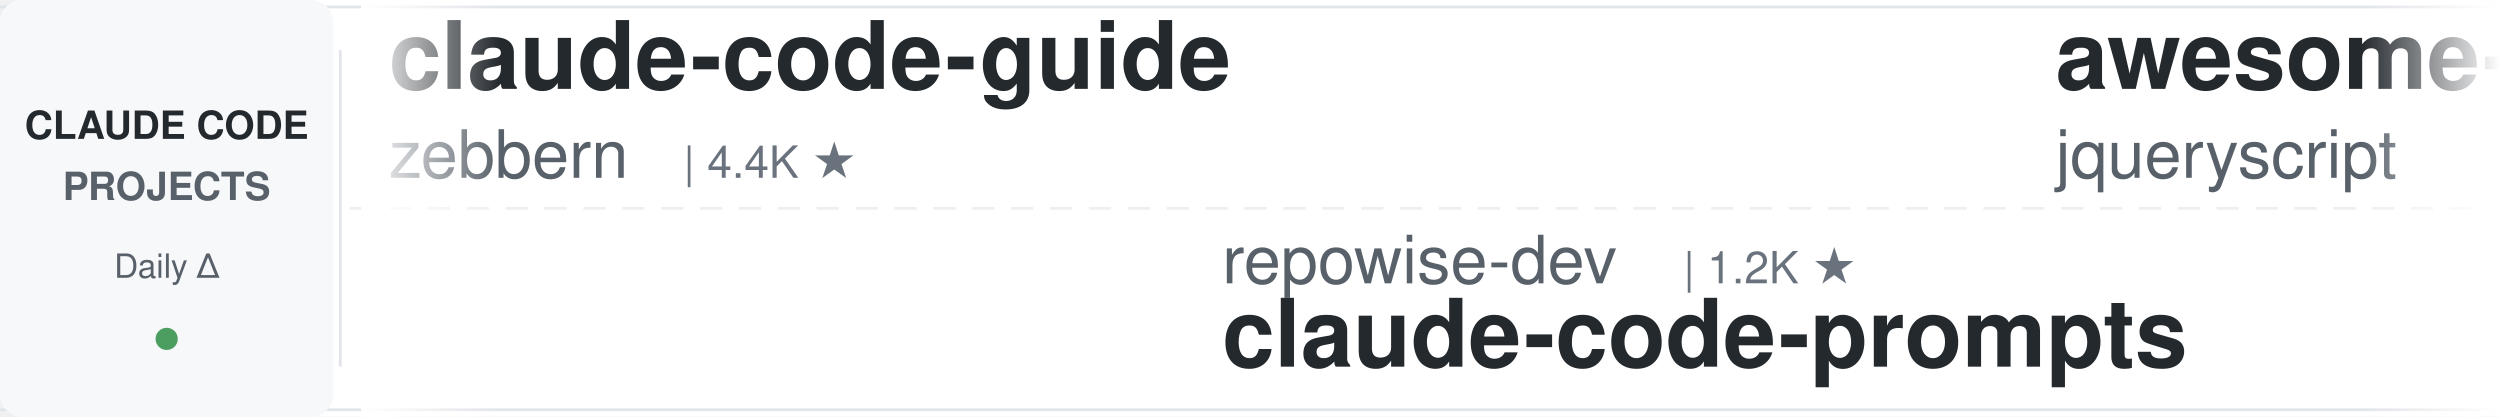
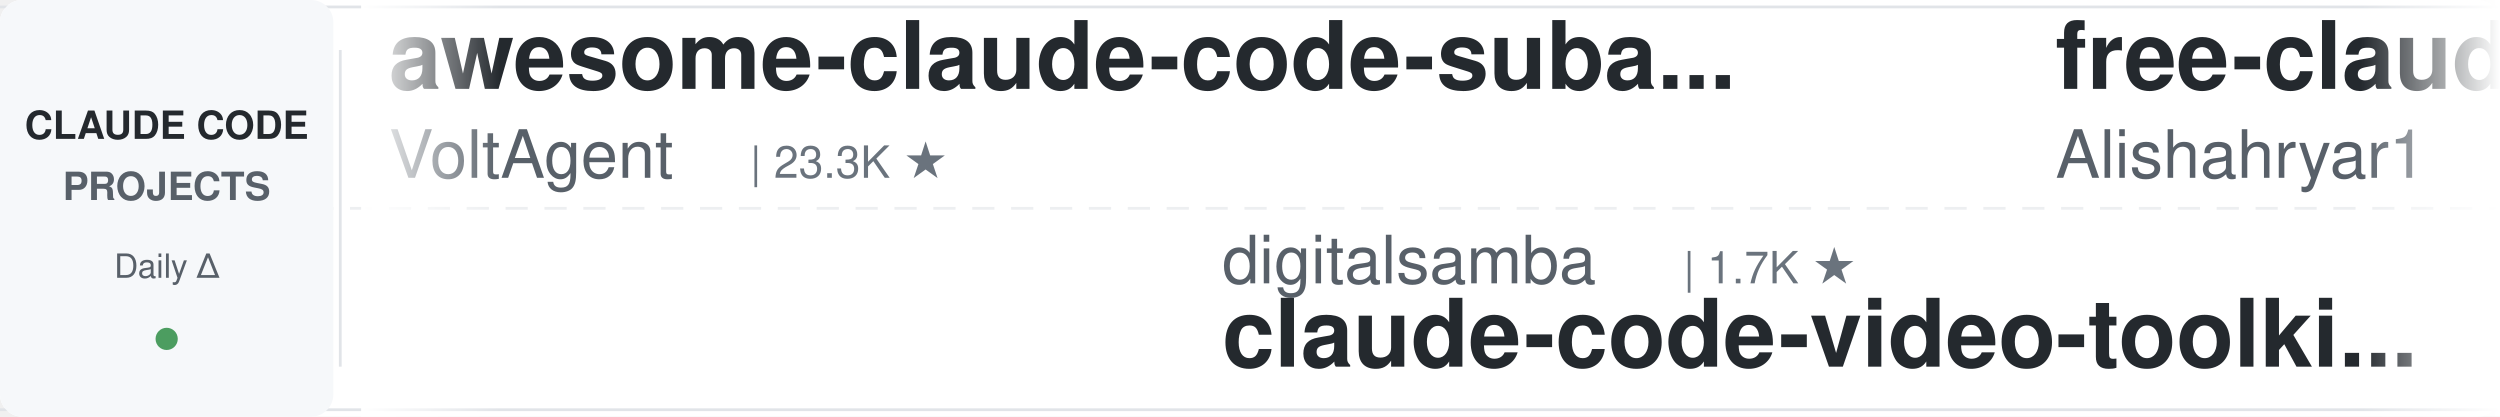
<svg xmlns="http://www.w3.org/2000/svg" width="900" height="150">
  <defs>
    <linearGradient id="leftFade" x1="0%" y1="0%" x2="100%" y2="0%">
      <stop offset="0%" style="stop-color:#ffffff;stop-opacity:1" />
      <stop offset="100%" style="stop-color:#ffffff;stop-opacity:0" />
    </linearGradient>
    <linearGradient id="rightFade" x1="0%" y1="0%" x2="100%" y2="0%">
      <stop offset="0%" style="stop-color:#ffffff;stop-opacity:0" />
      <stop offset="100%" style="stop-color:#ffffff;stop-opacity:1" />
    </linearGradient>
  </defs>
  <rect width="900" height="150" fill="#ffffff" rx="8" />
  <rect x="0" y="2" width="900" height="1" fill="#e1e4e8" />
  <rect x="0" y="147" width="900" height="1" fill="#e1e4e8" />
  <line x1="0" y1="75" x2="900" y2="75" stroke="#e1e4e8" stroke-width="1" stroke-dasharray="8 6" opacity="0.6" />
  <rect x="0" y="0" width="120" height="150" fill="#f6f8fa" rx="8" />
  <text x="60" y="50" font-family="-apple-system, BlinkMacSystemFont, 'Segoe UI', Helvetica, Arial, sans-serif" font-size="14" font-weight="600" fill="#24292e" text-anchor="middle">CLAUDE CODE</text>
  <text x="60" y="72" font-family="-apple-system, BlinkMacSystemFont, 'Segoe UI', Helvetica, Arial, sans-serif" font-size="14" font-weight="600" fill="#586069" text-anchor="middle">PROJECTS</text>
  <text x="60" y="100" font-family="-apple-system, BlinkMacSystemFont, 'Segoe UI', Helvetica, Arial, sans-serif" font-size="12" font-weight="500" fill="#586069" text-anchor="middle">Daily Δ</text>
  <circle cx="60" cy="122" r="4" fill="#22863a" opacity="0.8" />
  <rect x="122" y="18" width="1" height="114" fill="#e1e4e8" />
  <clipPath id="tickerClip">
    <rect x="130" y="0" width="770" height="150" />
  </clipPath>
  <g clip-path="url(#tickerClip)">
    <g id="tickerItems">
      <animateTransform attributeName="transform" attributeType="XML" type="translate" from="0 0" to="-3000 0" dur="54s" repeatCount="indefinite" />
      <g transform="translate(0, 0)">
-         <text x="140" y="32" font-family="-apple-system, BlinkMacSystemFont, 'Segoe UI', Helvetica, Arial, sans-serif" font-size="34" font-weight="600" fill="#24292e">claude-code-guide</text>
-         <text x="140" y="64" font-family="-apple-system, BlinkMacSystemFont, 'Segoe UI', Helvetica, Arial, sans-serif" font-size="24" font-weight="400" fill="#586069">zebbern</text>
-         <text x="246" y="64" font-family="-apple-system, BlinkMacSystemFont, 'Segoe UI', Helvetica, Arial, sans-serif" font-size="16" font-weight="500" fill="#6a737d">| 4.4K ★</text>
+         <text x="140" y="32" font-family="-apple-system, BlinkMacSystemFont, 'Segoe UI', Helvetica, Arial, sans-serif" font-size="34" font-weight="600" fill="#24292e">awesome-claude-code-suba...</text>
+         <text x="140" y="64" font-family="-apple-system, BlinkMacSystemFont, 'Segoe UI', Helvetica, Arial, sans-serif" font-size="24" font-weight="400" fill="#586069">VoltAgent</text>
+         <text x="270" y="64" font-family="-apple-system, BlinkMacSystemFont, 'Segoe UI', Helvetica, Arial, sans-serif" font-size="16" font-weight="500" fill="#6a737d">| 23.3K ★</text>
      </g>
      <g transform="translate(300, 0)">
-         <text x="140" y="102" font-family="-apple-system, BlinkMacSystemFont, 'Segoe UI', Helvetica, Arial, sans-serif" font-size="24" font-weight="400" fill="#586069">repowise-dev</text>
-         <text x="306" y="102" font-family="-apple-system, BlinkMacSystemFont, 'Segoe UI', Helvetica, Arial, sans-serif" font-size="16" font-weight="500" fill="#6a737d">| 1.2K ★</text>
-         <text x="140" y="132" font-family="-apple-system, BlinkMacSystemFont, 'Segoe UI', Helvetica, Arial, sans-serif" font-size="34" font-weight="600" fill="#24292e">claude-code-prompts</text>
+         <text x="140" y="102" font-family="-apple-system, BlinkMacSystemFont, 'Segoe UI', Helvetica, Arial, sans-serif" font-size="24" font-weight="400" fill="#586069">digitalsamba</text>
+         <text x="306" y="102" font-family="-apple-system, BlinkMacSystemFont, 'Segoe UI', Helvetica, Arial, sans-serif" font-size="16" font-weight="500" fill="#6a737d">| 1.7K ★</text>
+         <text x="140" y="132" font-family="-apple-system, BlinkMacSystemFont, 'Segoe UI', Helvetica, Arial, sans-serif" font-size="34" font-weight="600" fill="#24292e">claude-code-video-toolki...</text>
      </g>
      <g transform="translate(600, 0)">
-         <text x="140" y="32" font-family="-apple-system, BlinkMacSystemFont, 'Segoe UI', Helvetica, Arial, sans-serif" font-size="34" font-weight="600" fill="#24292e">awesome-claude-code</text>
-         <text x="140" y="64" font-family="-apple-system, BlinkMacSystemFont, 'Segoe UI', Helvetica, Arial, sans-serif" font-size="24" font-weight="400" fill="#586069">jqueryscript</text>
-         <text x="306" y="64" font-family="-apple-system, BlinkMacSystemFont, 'Segoe UI', Helvetica, Arial, sans-serif" font-size="16" font-weight="500" fill="#6a737d">| 467 ★</text>
+         <text x="140" y="32" font-family="-apple-system, BlinkMacSystemFont, 'Segoe UI', Helvetica, Arial, sans-serif" font-size="34" font-weight="600" fill="#24292e">free-claude-code</text>
+         <text x="140" y="64" font-family="-apple-system, BlinkMacSystemFont, 'Segoe UI', Helvetica, Arial, sans-serif" font-size="24" font-weight="400" fill="#586069">Alishahryar1</text>
+         <text x="306" y="64" font-family="-apple-system, BlinkMacSystemFont, 'Segoe UI', Helvetica, Arial, sans-serif" font-size="16" font-weight="500" fill="#6a737d">| 40.1K ★</text>
      </g>
      <g transform="translate(900, 0)">
-         <text x="140" y="102" font-family="-apple-system, BlinkMacSystemFont, 'Segoe UI', Helvetica, Arial, sans-serif" font-size="24" font-weight="400" fill="#586069">Maciek-roboblog</text>
-         <text x="342" y="102" font-family="-apple-system, BlinkMacSystemFont, 'Segoe UI', Helvetica, Arial, sans-serif" font-size="16" font-weight="500" fill="#6a737d">| 8.4K ★</text>
-         <text x="140" y="132" font-family="-apple-system, BlinkMacSystemFont, 'Segoe UI', Helvetica, Arial, sans-serif" font-size="34" font-weight="600" fill="#24292e">Claude-Code-Usage-Monito...</text>
+         <text x="140" y="102" font-family="-apple-system, BlinkMacSystemFont, 'Segoe UI', Helvetica, Arial, sans-serif" font-size="24" font-weight="400" fill="#586069">jqueryscript</text>
+         <text x="306" y="102" font-family="-apple-system, BlinkMacSystemFont, 'Segoe UI', Helvetica, Arial, sans-serif" font-size="16" font-weight="500" fill="#6a737d">| 467 ★</text>
+         <text x="140" y="132" font-family="-apple-system, BlinkMacSystemFont, 'Segoe UI', Helvetica, Arial, sans-serif" font-size="34" font-weight="600" fill="#24292e">awesome-claude-code</text>
      </g>
      <g transform="translate(1200, 0)">
+         <text x="140" y="32" font-family="-apple-system, BlinkMacSystemFont, 'Segoe UI', Helvetica, Arial, sans-serif" font-size="34" font-weight="600" fill="#24292e">Claude-Code-Usage-Monito...</text>
+         <text x="140" y="64" font-family="-apple-system, BlinkMacSystemFont, 'Segoe UI', Helvetica, Arial, sans-serif" font-size="24" font-weight="400" fill="#586069">Maciek-roboblog</text>
+         <text x="342" y="64" font-family="-apple-system, BlinkMacSystemFont, 'Segoe UI', Helvetica, Arial, sans-serif" font-size="16" font-weight="500" fill="#6a737d">| 8.4K ★</text>
+       </g>
+       <g transform="translate(1500, 0)">
+         <text x="140" y="102" font-family="-apple-system, BlinkMacSystemFont, 'Segoe UI', Helvetica, Arial, sans-serif" font-size="24" font-weight="400" fill="#586069">Piebald-AI</text>
+         <text x="282" y="102" font-family="-apple-system, BlinkMacSystemFont, 'Segoe UI', Helvetica, Arial, sans-serif" font-size="16" font-weight="500" fill="#6a737d">| 11.8K ★</text>
+         <text x="140" y="132" font-family="-apple-system, BlinkMacSystemFont, 'Segoe UI', Helvetica, Arial, sans-serif" font-size="34" font-weight="600" fill="#24292e">claude-code-system-promp...</text>
+       </g>
+       <g transform="translate(1800, 0)">
        <text x="140" y="32" font-family="-apple-system, BlinkMacSystemFont, 'Segoe UI', Helvetica, Arial, sans-serif" font-size="34" font-weight="600" fill="#24292e">claude-code-hooks-master...</text>
        <text x="140" y="64" font-family="-apple-system, BlinkMacSystemFont, 'Segoe UI', Helvetica, Arial, sans-serif" font-size="24" font-weight="400" fill="#586069">disler</text>
        <text x="234" y="64" font-family="-apple-system, BlinkMacSystemFont, 'Segoe UI', Helvetica, Arial, sans-serif" font-size="16" font-weight="500" fill="#6a737d">| 3.8K ★</text>
      </g>
-       <g transform="translate(1500, 0)">
-         <text x="140" y="102" font-family="-apple-system, BlinkMacSystemFont, 'Segoe UI', Helvetica, Arial, sans-serif" font-size="24" font-weight="400" fill="#586069">Yuyz0112</text>
-         <text x="258" y="102" font-family="-apple-system, BlinkMacSystemFont, 'Segoe UI', Helvetica, Arial, sans-serif" font-size="16" font-weight="500" fill="#6a737d">| 2.4K ★</text>
-         <text x="140" y="132" font-family="-apple-system, BlinkMacSystemFont, 'Segoe UI', Helvetica, Arial, sans-serif" font-size="34" font-weight="600" fill="#24292e">claude-code-reverse</text>
-       </g>
-       <g transform="translate(1800, 0)">
-         <text x="140" y="32" font-family="-apple-system, BlinkMacSystemFont, 'Segoe UI', Helvetica, Arial, sans-serif" font-size="34" font-weight="600" fill="#24292e">claude-code-best-practic...</text>
-         <text x="140" y="64" font-family="-apple-system, BlinkMacSystemFont, 'Segoe UI', Helvetica, Arial, sans-serif" font-size="24" font-weight="400" fill="#586069">shanraisshan</text>
-         <text x="306" y="64" font-family="-apple-system, BlinkMacSystemFont, 'Segoe UI', Helvetica, Arial, sans-serif" font-size="16" font-weight="500" fill="#6a737d">| 62.6K ★</text>
-       </g>
      <g transform="translate(2100, 0)">
-         <text x="140" y="102" font-family="-apple-system, BlinkMacSystemFont, 'Segoe UI', Helvetica, Arial, sans-serif" font-size="24" font-weight="400" fill="#586069">darcyegb</text>
-         <text x="258" y="102" font-family="-apple-system, BlinkMacSystemFont, 'Segoe UI', Helvetica, Arial, sans-serif" font-size="16" font-weight="500" fill="#6a737d">| 747 ★</text>
-         <text x="140" y="132" font-family="-apple-system, BlinkMacSystemFont, 'Segoe UI', Helvetica, Arial, sans-serif" font-size="34" font-weight="600" fill="#24292e">ClaudeCodeAgents</text>
+         <text x="140" y="102" font-family="-apple-system, BlinkMacSystemFont, 'Segoe UI', Helvetica, Arial, sans-serif" font-size="24" font-weight="400" fill="#586069">liuup</text>
+         <text x="222" y="102" font-family="-apple-system, BlinkMacSystemFont, 'Segoe UI', Helvetica, Arial, sans-serif" font-size="16" font-weight="500" fill="#6a737d">| 3.5K ★</text>
+         <text x="140" y="132" font-family="-apple-system, BlinkMacSystemFont, 'Segoe UI', Helvetica, Arial, sans-serif" font-size="34" font-weight="600" fill="#24292e">claude-code-analysis</text>
      </g>
      <g transform="translate(2400, 0)">
-         <text x="140" y="32" font-family="-apple-system, BlinkMacSystemFont, 'Segoe UI', Helvetica, Arial, sans-serif" font-size="34" font-weight="600" fill="#24292e">claude-code-tudou</text>
-         <text x="140" y="64" font-family="-apple-system, BlinkMacSystemFont, 'Segoe UI', Helvetica, Arial, sans-serif" font-size="24" font-weight="400" fill="#586069">AICoderTudou</text>
-         <text x="306" y="64" font-family="-apple-system, BlinkMacSystemFont, 'Segoe UI', Helvetica, Arial, sans-serif" font-size="16" font-weight="500" fill="#6a737d">| 498 ★</text>
+         <text x="140" y="32" font-family="-apple-system, BlinkMacSystemFont, 'Segoe UI', Helvetica, Arial, sans-serif" font-size="34" font-weight="600" fill="#24292e">claude-code-pm-course</text>
+         <text x="140" y="64" font-family="-apple-system, BlinkMacSystemFont, 'Segoe UI', Helvetica, Arial, sans-serif" font-size="24" font-weight="400" fill="#586069">carlvellotti</text>
+         <text x="306" y="64" font-family="-apple-system, BlinkMacSystemFont, 'Segoe UI', Helvetica, Arial, sans-serif" font-size="16" font-weight="500" fill="#6a737d">| 2.1K ★</text>
      </g>
      <g transform="translate(2700, 0)">
-         <text x="140" y="102" font-family="-apple-system, BlinkMacSystemFont, 'Segoe UI', Helvetica, Arial, sans-serif" font-size="24" font-weight="400" fill="#586069">AprilNEA</text>
-         <text x="258" y="102" font-family="-apple-system, BlinkMacSystemFont, 'Segoe UI', Helvetica, Arial, sans-serif" font-size="16" font-weight="500" fill="#6a737d">| 391 ★</text>
-         <text x="140" y="132" font-family="-apple-system, BlinkMacSystemFont, 'Segoe UI', Helvetica, Arial, sans-serif" font-size="34" font-weight="600" fill="#24292e">claude-code-source</text>
+         <text x="140" y="102" font-family="-apple-system, BlinkMacSystemFont, 'Segoe UI', Helvetica, Arial, sans-serif" font-size="24" font-weight="400" fill="#586069">simonw</text>
+         <text x="234" y="102" font-family="-apple-system, BlinkMacSystemFont, 'Segoe UI', Helvetica, Arial, sans-serif" font-size="16" font-weight="500" fill="#6a737d">| 1.6K ★</text>
+         <text x="140" y="132" font-family="-apple-system, BlinkMacSystemFont, 'Segoe UI', Helvetica, Arial, sans-serif" font-size="34" font-weight="600" fill="#24292e">claude-code-transcripts</text>
      </g>
      <g transform="translate(3000, 0)">
-         <text x="140" y="32" font-family="-apple-system, BlinkMacSystemFont, 'Segoe UI', Helvetica, Arial, sans-serif" font-size="34" font-weight="600" fill="#24292e">claude-code-guide</text>
-         <text x="140" y="64" font-family="-apple-system, BlinkMacSystemFont, 'Segoe UI', Helvetica, Arial, sans-serif" font-size="24" font-weight="400" fill="#586069">zebbern</text>
-         <text x="246" y="64" font-family="-apple-system, BlinkMacSystemFont, 'Segoe UI', Helvetica, Arial, sans-serif" font-size="16" font-weight="500" fill="#6a737d">| 4.4K ★</text>
+         <text x="140" y="32" font-family="-apple-system, BlinkMacSystemFont, 'Segoe UI', Helvetica, Arial, sans-serif" font-size="34" font-weight="600" fill="#24292e">awesome-claude-code-suba...</text>
+         <text x="140" y="64" font-family="-apple-system, BlinkMacSystemFont, 'Segoe UI', Helvetica, Arial, sans-serif" font-size="24" font-weight="400" fill="#586069">VoltAgent</text>
+         <text x="270" y="64" font-family="-apple-system, BlinkMacSystemFont, 'Segoe UI', Helvetica, Arial, sans-serif" font-size="16" font-weight="500" fill="#6a737d">| 23.3K ★</text>
      </g>
      <g transform="translate(3300, 0)">
-         <text x="140" y="102" font-family="-apple-system, BlinkMacSystemFont, 'Segoe UI', Helvetica, Arial, sans-serif" font-size="24" font-weight="400" fill="#586069">repowise-dev</text>
-         <text x="306" y="102" font-family="-apple-system, BlinkMacSystemFont, 'Segoe UI', Helvetica, Arial, sans-serif" font-size="16" font-weight="500" fill="#6a737d">| 1.2K ★</text>
-         <text x="140" y="132" font-family="-apple-system, BlinkMacSystemFont, 'Segoe UI', Helvetica, Arial, sans-serif" font-size="34" font-weight="600" fill="#24292e">claude-code-prompts</text>
+         <text x="140" y="102" font-family="-apple-system, BlinkMacSystemFont, 'Segoe UI', Helvetica, Arial, sans-serif" font-size="24" font-weight="400" fill="#586069">digitalsamba</text>
+         <text x="306" y="102" font-family="-apple-system, BlinkMacSystemFont, 'Segoe UI', Helvetica, Arial, sans-serif" font-size="16" font-weight="500" fill="#6a737d">| 1.7K ★</text>
+         <text x="140" y="132" font-family="-apple-system, BlinkMacSystemFont, 'Segoe UI', Helvetica, Arial, sans-serif" font-size="34" font-weight="600" fill="#24292e">claude-code-video-toolki...</text>
      </g>
      <g transform="translate(3600, 0)">
-         <text x="140" y="32" font-family="-apple-system, BlinkMacSystemFont, 'Segoe UI', Helvetica, Arial, sans-serif" font-size="34" font-weight="600" fill="#24292e">awesome-claude-code</text>
-         <text x="140" y="64" font-family="-apple-system, BlinkMacSystemFont, 'Segoe UI', Helvetica, Arial, sans-serif" font-size="24" font-weight="400" fill="#586069">jqueryscript</text>
-         <text x="306" y="64" font-family="-apple-system, BlinkMacSystemFont, 'Segoe UI', Helvetica, Arial, sans-serif" font-size="16" font-weight="500" fill="#6a737d">| 467 ★</text>
+         <text x="140" y="32" font-family="-apple-system, BlinkMacSystemFont, 'Segoe UI', Helvetica, Arial, sans-serif" font-size="34" font-weight="600" fill="#24292e">free-claude-code</text>
+         <text x="140" y="64" font-family="-apple-system, BlinkMacSystemFont, 'Segoe UI', Helvetica, Arial, sans-serif" font-size="24" font-weight="400" fill="#586069">Alishahryar1</text>
+         <text x="306" y="64" font-family="-apple-system, BlinkMacSystemFont, 'Segoe UI', Helvetica, Arial, sans-serif" font-size="16" font-weight="500" fill="#6a737d">| 40.1K ★</text>
      </g>
      <g transform="translate(3900, 0)">
-         <text x="140" y="102" font-family="-apple-system, BlinkMacSystemFont, 'Segoe UI', Helvetica, Arial, sans-serif" font-size="24" font-weight="400" fill="#586069">Maciek-roboblog</text>
-         <text x="342" y="102" font-family="-apple-system, BlinkMacSystemFont, 'Segoe UI', Helvetica, Arial, sans-serif" font-size="16" font-weight="500" fill="#6a737d">| 8.4K ★</text>
-         <text x="140" y="132" font-family="-apple-system, BlinkMacSystemFont, 'Segoe UI', Helvetica, Arial, sans-serif" font-size="34" font-weight="600" fill="#24292e">Claude-Code-Usage-Monito...</text>
+         <text x="140" y="102" font-family="-apple-system, BlinkMacSystemFont, 'Segoe UI', Helvetica, Arial, sans-serif" font-size="24" font-weight="400" fill="#586069">jqueryscript</text>
+         <text x="306" y="102" font-family="-apple-system, BlinkMacSystemFont, 'Segoe UI', Helvetica, Arial, sans-serif" font-size="16" font-weight="500" fill="#6a737d">| 467 ★</text>
+         <text x="140" y="132" font-family="-apple-system, BlinkMacSystemFont, 'Segoe UI', Helvetica, Arial, sans-serif" font-size="34" font-weight="600" fill="#24292e">awesome-claude-code</text>
      </g>
    </g>
  </g>
  <rect x="130" y="0" width="50" height="150" fill="url(#leftFade)" />
  <rect x="850" y="0" width="50" height="150" fill="url(#rightFade)" />
</svg>
